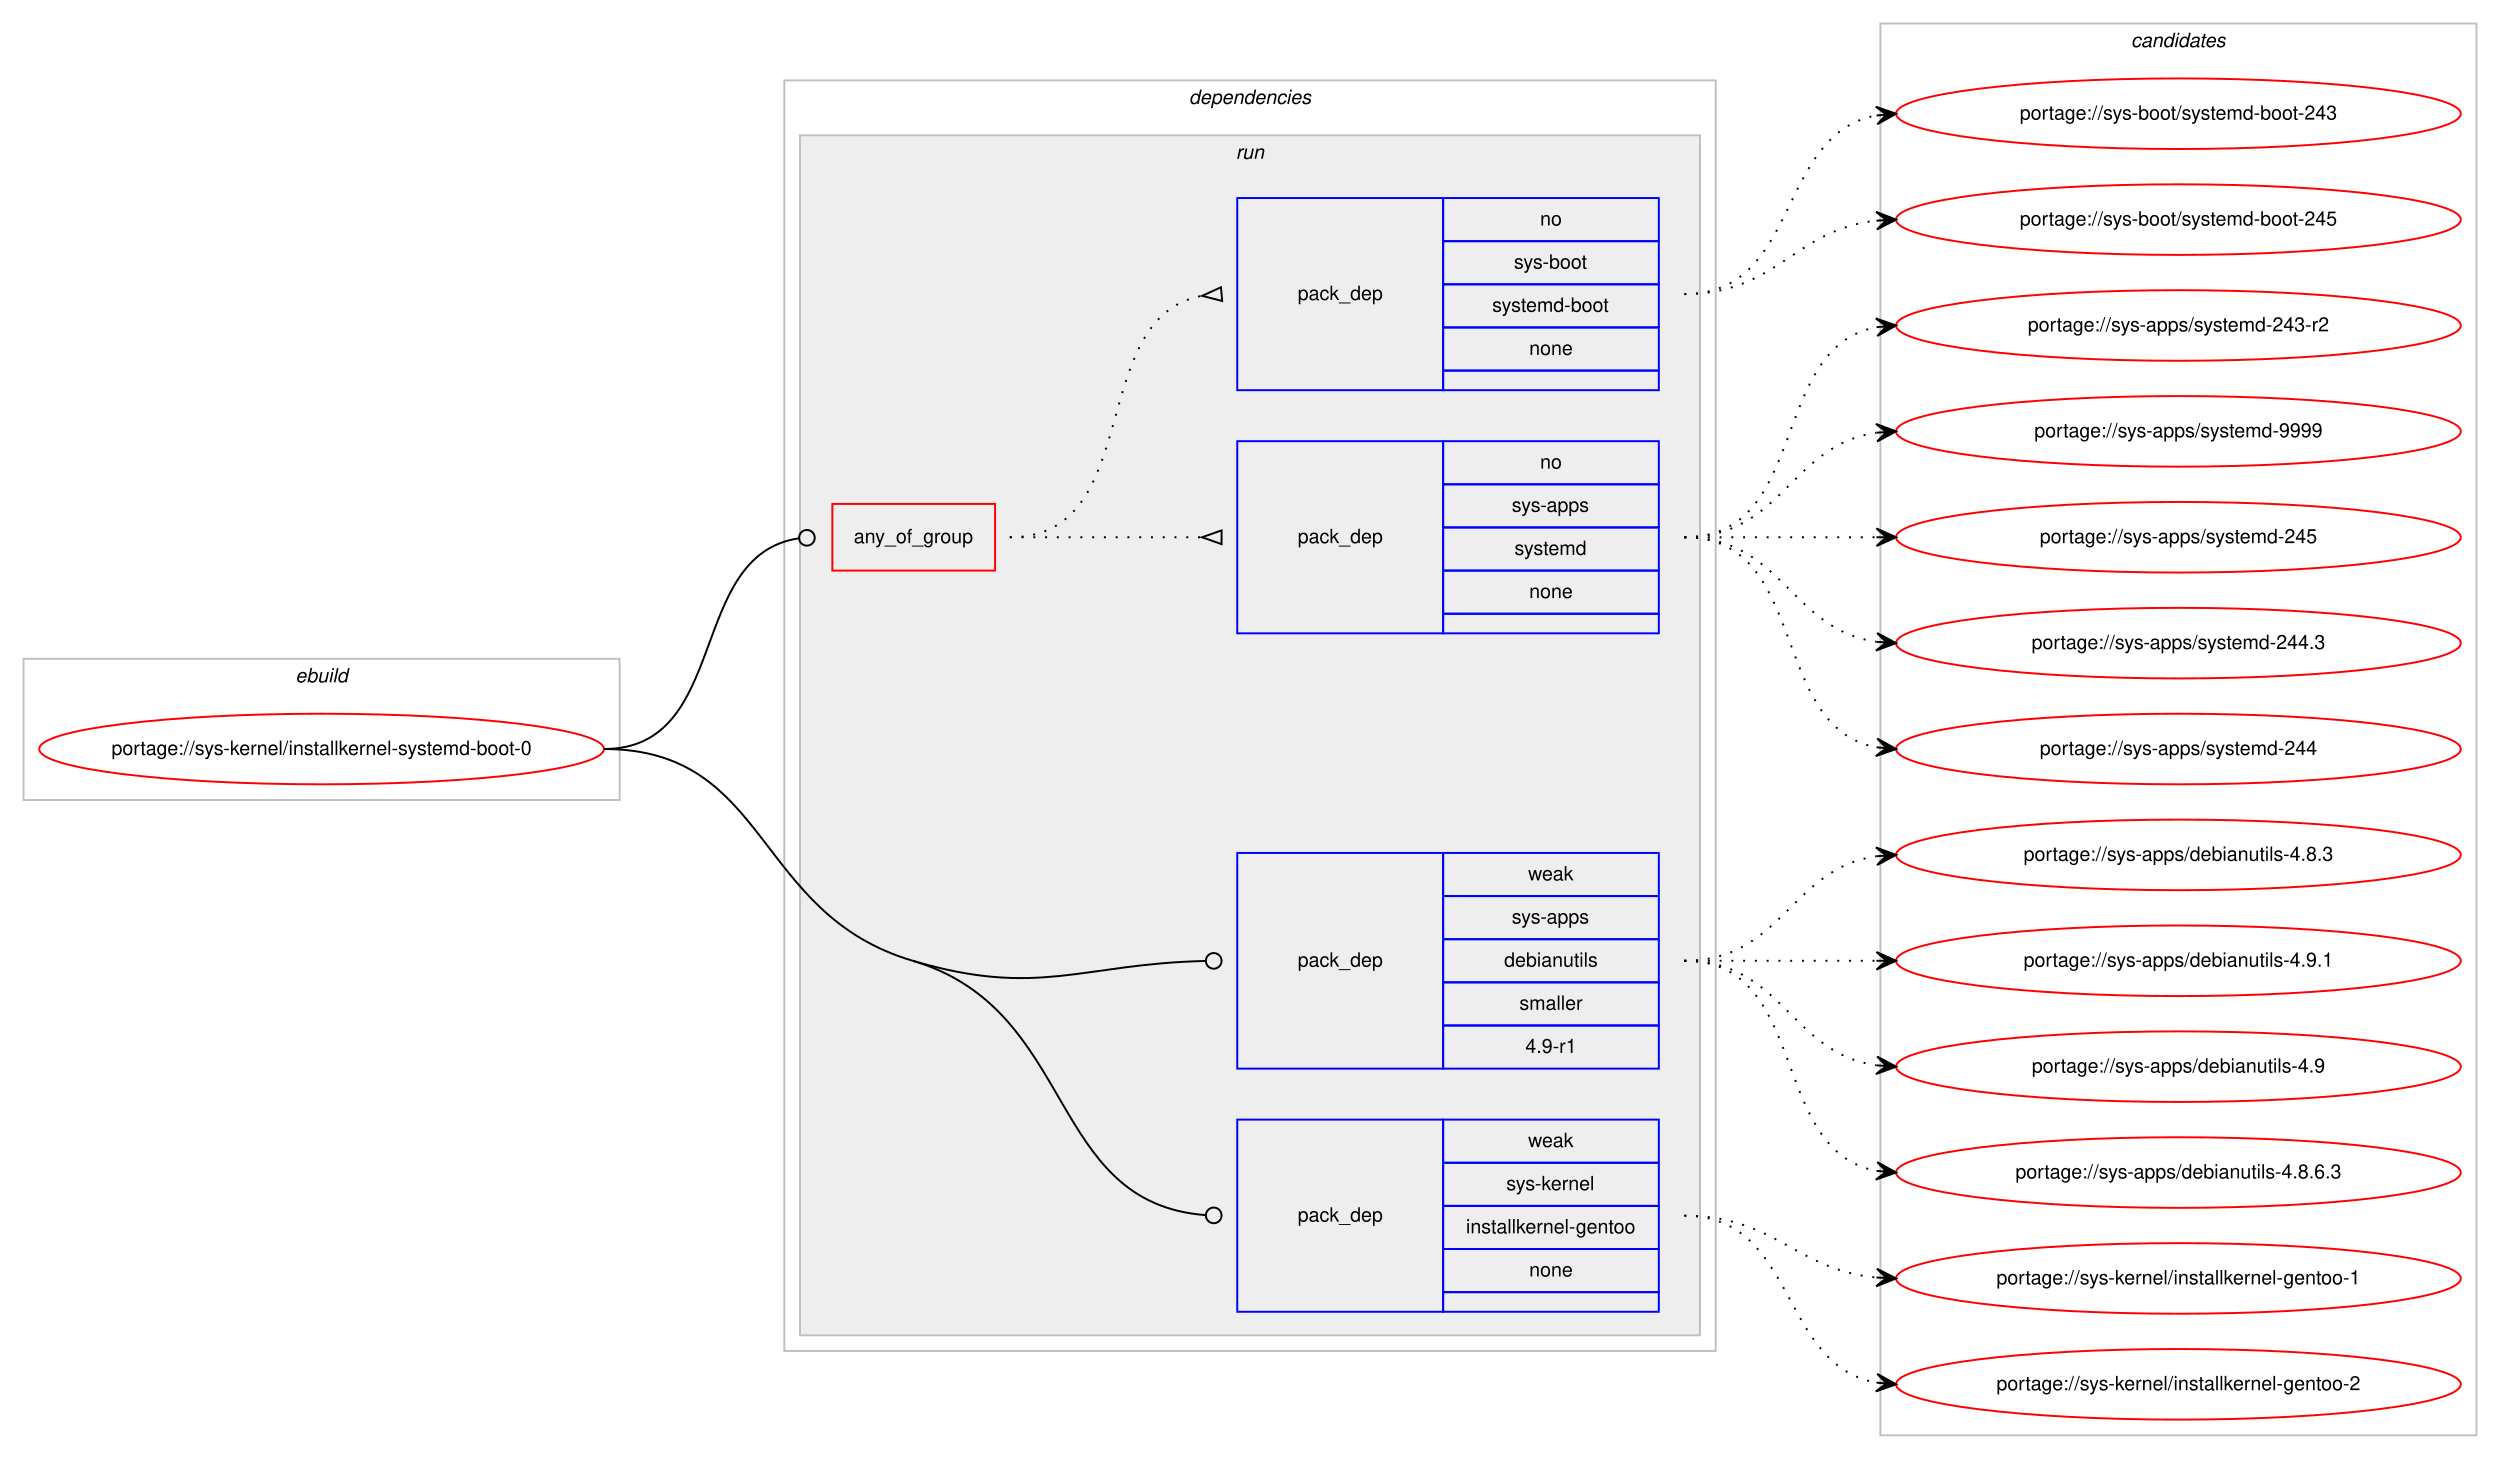
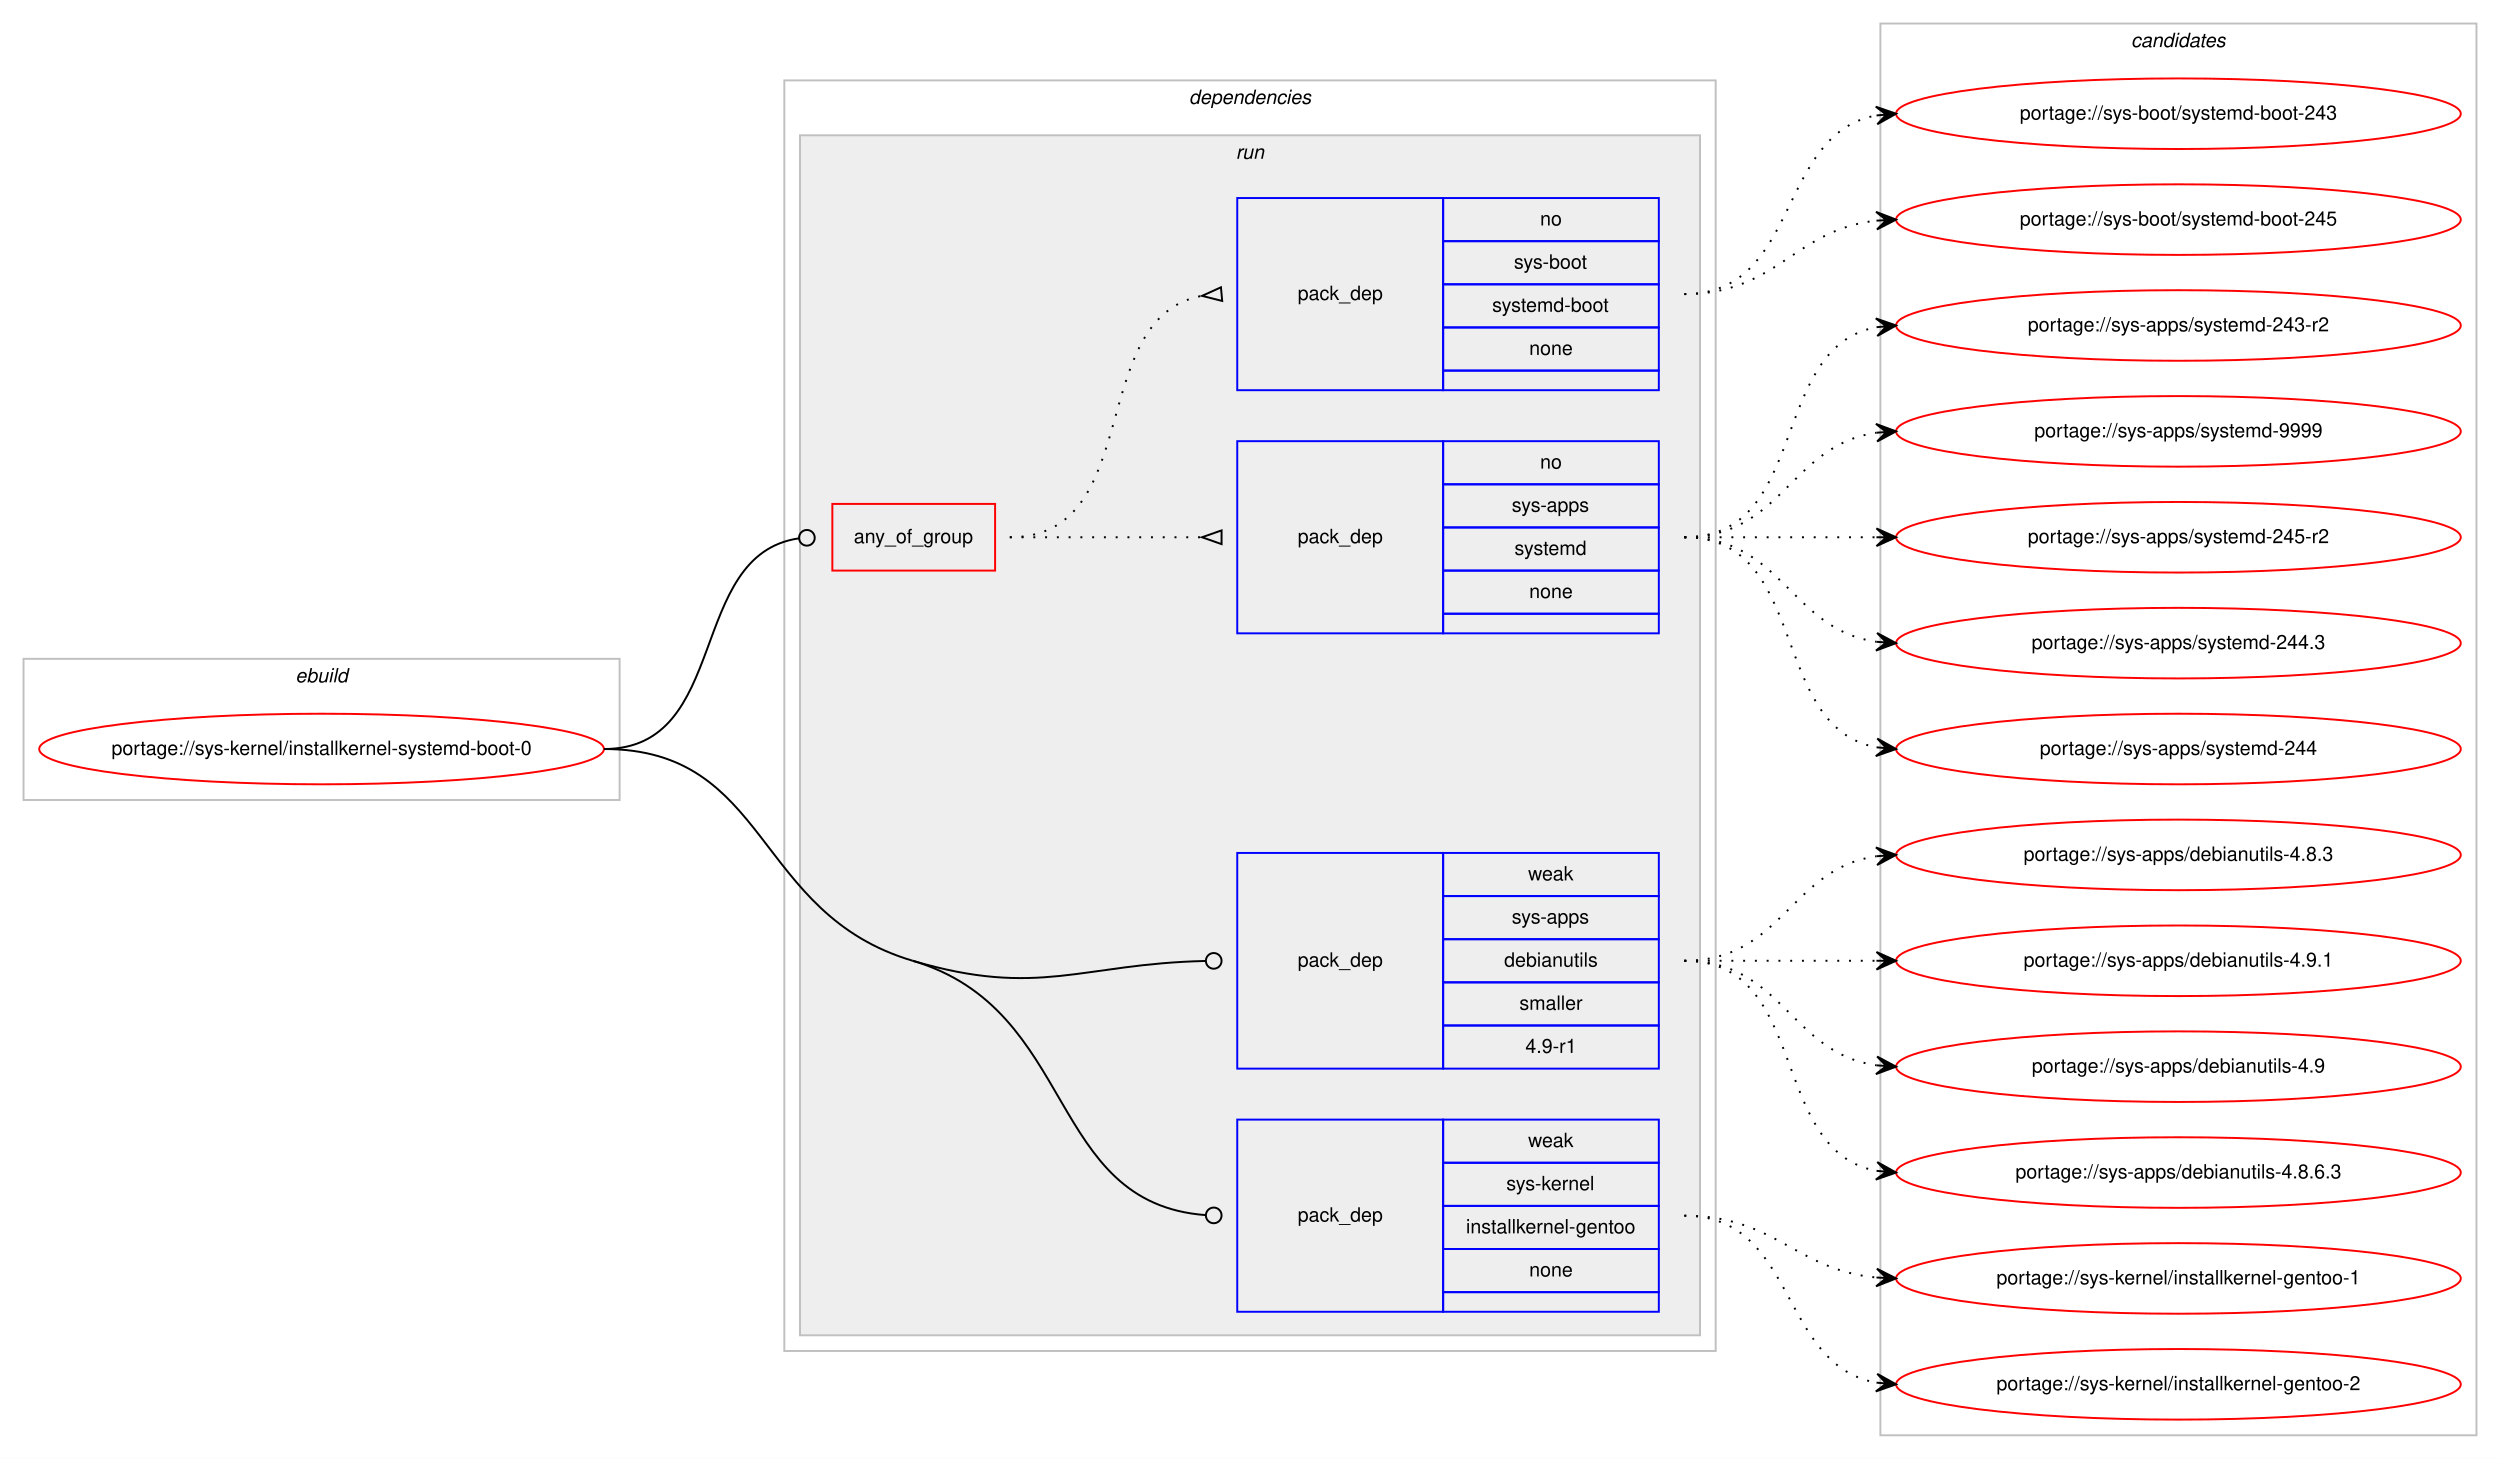
<svg xmlns="http://www.w3.org/2000/svg" xmlns:xlink="http://www.w3.org/1999/xlink" width="1275pt" height="744pt" viewBox="0.00 0.00 1275.00 744.00">
  <g id="graph0" class="graph" transform="scale(1 1) rotate(0) translate(4 740)">
    <polygon fill="#ffffff" stroke="transparent" points="-4,4 -4,-740 1271,-740 1271,4 -4,4" />
    <g id="clust1" class="cluster">
      <polygon fill="none" stroke="#c0c0c0" points="8,-332 8,-404 312,-404 312,-332 8,-332" />
      <text text-anchor="start" x="146.663" y="-392" font-family="Helvetica,sans-Serif" font-style="italic" font-size="10.00" fill="#000000">ebuild</text>
    </g>
    <g id="clust2" class="cluster">
      <polygon fill="none" stroke="#c0c0c0" points="396,-51 396,-699 871,-699 871,-51 396,-51" />
      <text text-anchor="start" x="602.375" y="-687" font-family="Helvetica,sans-Serif" font-style="italic" font-size="10.00" fill="#000000">dependencies</text>
    </g>
    <g id="clust5" class="cluster">
      <polygon fill="#eeeeee" stroke="#c0c0c0" points="404,-59 404,-671 863,-671 863,-59 404,-59" />
      <text text-anchor="start" x="626.277" y="-659" font-family="Helvetica,sans-Serif" font-style="italic" font-size="10.00" fill="#000000">run</text>
    </g>
    <g id="clust11" class="cluster">
      <polygon fill="none" stroke="#c0c0c0" points="955,-8 955,-728 1259,-728 1259,-8 955,-8" />
      <text text-anchor="start" x="1082.824" y="-716" font-family="Helvetica,sans-Serif" font-style="italic" font-size="10.00" fill="#000000">candidates</text>
    </g>
    <g id="node1" class="node">
      <g id="a_node1">
        <a xlink:href="../sys-kernel/installkernel-systemd-boot-0.svg" xlink:title="portage://sys-kernel/installkernel-systemd-boot-0">
          <ellipse fill="none" stroke="#ff0000" cx="160" cy="-358" rx="144" ry="18" />
          <text text-anchor="middle" x="160" y="-355" font-family="Helvetica,sans-Serif" font-size="10.00" fill="#000000">portage://sys-kernel/installkernel-systemd-boot-0</text>
        </a>
      </g>
    </g>
    <g id="node2" class="node">
      <polygon fill="none" stroke="#ff0000" points="420.5,-449 420.5,-483 503.5,-483 503.5,-449 420.5,-449" />
      <text text-anchor="start" x="431.43" y="-463" font-family="Helvetica,sans-Serif" font-size="10.00" fill="#000000">any_of_group</text>
    </g>
    <g id="edge3" class="edge">
      <path fill="none" stroke="#000000" d="M304,-358C368.815,-358 346,-456.918 403.284,-465.419" />
      <ellipse fill="none" stroke="#000000" cx="407.51" cy="-465.718" rx="4" ry="4" />
    </g>
    <g id="node5" class="node">
      <polygon fill="none" stroke="#0000ff" points="627,-195 627,-305 732,-305 732,-195 627,-195" />
      <text text-anchor="start" x="657.823" y="-247" font-family="Helvetica,sans-Serif" font-size="10.00" fill="#000000">pack_dep</text>
      <polygon fill="none" stroke="#0000ff" points="732,-283 732,-305 842,-305 842,-283 732,-283" />
      <text text-anchor="start" x="775.332" y="-291" font-family="Helvetica,sans-Serif" font-size="10.00" fill="#000000">weak</text>
      <polygon fill="none" stroke="#0000ff" points="732,-261 732,-283 842,-283 842,-261 732,-261" />
      <text text-anchor="start" x="766.997" y="-269" font-family="Helvetica,sans-Serif" font-size="10.00" fill="#000000">sys-apps</text>
      <polygon fill="none" stroke="#0000ff" points="732,-239 732,-261 842,-261 842,-239 732,-239" />
      <text text-anchor="start" x="763.105" y="-247" font-family="Helvetica,sans-Serif" font-size="10.00" fill="#000000">debianutils</text>
      <polygon fill="none" stroke="#0000ff" points="732,-217 732,-239 842,-239 842,-217 732,-217" />
      <text text-anchor="start" x="770.893" y="-225" font-family="Helvetica,sans-Serif" font-size="10.00" fill="#000000">smaller</text>
      <polygon fill="none" stroke="#0000ff" points="732,-195 732,-217 842,-217 842,-195 732,-195" />
      <text text-anchor="start" x="773.943" y="-203" font-family="Helvetica,sans-Serif" font-size="10.00" fill="#000000">4.9-r1</text>
    </g>
    <g id="edge4" class="edge">
      <path fill="none" stroke="#000000" d="M461.5,-250C525.867,-230.944 547.25,-248.437 610.63,-249.904" />
      <ellipse fill="none" stroke="#000000" cx="615" cy="-249.954" rx="4" ry="4" />
    </g>
    <g id="node6" class="node">
      <polygon fill="none" stroke="#0000ff" points="627,-71 627,-169 732,-169 732,-71 627,-71" />
      <text text-anchor="start" x="657.823" y="-117" font-family="Helvetica,sans-Serif" font-size="10.00" fill="#000000">pack_dep</text>
      <polygon fill="none" stroke="#0000ff" points="732,-147 732,-169 842,-169 842,-147 732,-147" />
      <text text-anchor="start" x="775.332" y="-155" font-family="Helvetica,sans-Serif" font-size="10.00" fill="#000000">weak</text>
      <polygon fill="none" stroke="#0000ff" points="732,-125 732,-147 842,-147 842,-125 732,-125" />
      <text text-anchor="start" x="764.223" y="-133" font-family="Helvetica,sans-Serif" font-size="10.00" fill="#000000">sys-kernel</text>
      <polygon fill="none" stroke="#0000ff" points="732,-103 732,-125 842,-125 842,-103 732,-103" />
      <text text-anchor="start" x="743.659" y="-111" font-family="Helvetica,sans-Serif" font-size="10.00" fill="#000000">installkernel-gentoo</text>
      <polygon fill="none" stroke="#0000ff" points="732,-81 732,-103 842,-103 842,-81 732,-81" />
      <text text-anchor="start" x="775.882" y="-89" font-family="Helvetica,sans-Serif" font-size="10.00" fill="#000000">none</text>
      <polygon fill="none" stroke="#0000ff" points="732,-71 732,-81 842,-81 842,-71 732,-71" />
    </g>
    <g id="edge5" class="edge">
      <path fill="none" stroke="#000000" d="M461.5,-250C545.811,-225.039 529.399,-126.438 610.809,-120.3" />
      <ellipse fill="none" stroke="#000000" cx="615.003" cy="-120.146" rx="4" ry="4" />
      <path fill="none" stroke="#000000" d="M304,-358C388.876,-358 380.115,-274.094 461.5,-250" />
    </g>
    <g id="node3" class="node">
      <polygon fill="none" stroke="#0000ff" points="627,-417 627,-515 732,-515 732,-417 627,-417" />
      <text text-anchor="start" x="657.823" y="-463" font-family="Helvetica,sans-Serif" font-size="10.00" fill="#000000">pack_dep</text>
      <polygon fill="none" stroke="#0000ff" points="732,-493 732,-515 842,-515 842,-493 732,-493" />
      <text text-anchor="start" x="781.441" y="-501" font-family="Helvetica,sans-Serif" font-size="10.00" fill="#000000">no</text>
      <polygon fill="none" stroke="#0000ff" points="732,-471 732,-493 842,-493 842,-471 732,-471" />
      <text text-anchor="start" x="766.997" y="-479" font-family="Helvetica,sans-Serif" font-size="10.00" fill="#000000">sys-apps</text>
      <polygon fill="none" stroke="#0000ff" points="732,-449 732,-471 842,-471 842,-449 732,-449" />
      <text text-anchor="start" x="768.387" y="-457" font-family="Helvetica,sans-Serif" font-size="10.00" fill="#000000">systemd</text>
      <polygon fill="none" stroke="#0000ff" points="732,-427 732,-449 842,-449 842,-427 732,-427" />
      <text text-anchor="start" x="775.882" y="-435" font-family="Helvetica,sans-Serif" font-size="10.00" fill="#000000">none</text>
      <polygon fill="none" stroke="#0000ff" points="732,-417 732,-427 842,-427 842,-417 732,-417" />
    </g>
    <g id="edge1" class="edge">
      <path fill="none" stroke="#000000" stroke-dasharray="1,5" d="M511,-466C555.438,-466 569.02,-466 608.878,-466" />
      <polygon fill="none" stroke="#000000" points="619,-469.5 609,-466 619,-462.5 619,-469.5" />
    </g>
    <g id="node4" class="node">
      <polygon fill="none" stroke="#0000ff" points="627,-541 627,-639 732,-639 732,-541 627,-541" />
      <text text-anchor="start" x="657.823" y="-587" font-family="Helvetica,sans-Serif" font-size="10.00" fill="#000000">pack_dep</text>
      <polygon fill="none" stroke="#0000ff" points="732,-617 732,-639 842,-639 842,-617 732,-617" />
      <text text-anchor="start" x="781.441" y="-625" font-family="Helvetica,sans-Serif" font-size="10.00" fill="#000000">no</text>
      <polygon fill="none" stroke="#0000ff" points="732,-595 732,-617 842,-617 842,-595 732,-595" />
      <text text-anchor="start" x="768.107" y="-603" font-family="Helvetica,sans-Serif" font-size="10.00" fill="#000000">sys-boot</text>
      <polygon fill="none" stroke="#0000ff" points="732,-573 732,-595 842,-595 842,-573 732,-573" />
      <text text-anchor="start" x="756.995" y="-581" font-family="Helvetica,sans-Serif" font-size="10.00" fill="#000000">systemd-boot</text>
      <polygon fill="none" stroke="#0000ff" points="732,-551 732,-573 842,-573 842,-551 732,-551" />
      <text text-anchor="start" x="775.882" y="-559" font-family="Helvetica,sans-Serif" font-size="10.00" fill="#000000">none</text>
      <polygon fill="none" stroke="#0000ff" points="732,-541 732,-551 842,-551 842,-541 732,-541" />
    </g>
    <g id="edge2" class="edge">
      <path fill="none" stroke="#000000" stroke-dasharray="1,5" d="M511,-466C580.372,-466 549.506,-577.726 608.698,-589.073" />
      <polygon fill="none" stroke="#000000" points="618.686,-593.486 609.04,-589.104 619.314,-586.514 618.686,-593.486" />
    </g>
    <g id="node7" class="node">
      <g id="a_node7">
        <a xlink:href="../sys-apps/systemd-9999.svg" xlink:title="portage://sys-apps/systemd-9999">
          <ellipse fill="none" stroke="#ff0000" cx="1107" cy="-520" rx="144" ry="18" />
          <text text-anchor="middle" x="1107" y="-517" font-family="Helvetica,sans-Serif" font-size="10.00" fill="#000000">portage://sys-apps/systemd-9999</text>
        </a>
      </g>
    </g>
    <g id="edge6" class="edge">
      <path fill="none" stroke="#000000" stroke-dasharray="1,5" d="M855,-466C905.102,-466 909.012,-513.066 952.979,-519.317" />
      <polygon fill="#000000" stroke="#000000" points="963,-520 952.717,-523.81 958.012,-519.66 953.023,-519.32 953.023,-519.32 953.023,-519.32 958.012,-519.66 953.329,-514.831 963,-520 963,-520" />
    </g>
    <g id="node8" class="node">
      <g id="a_node8">
-         <a xlink:href="../sys-apps/systemd-245.svg" xlink:title="portage://sys-apps/systemd-245">
+         <a xlink:href="../sys-apps/systemd-245-r2.svg" xlink:title="portage://sys-apps/systemd-245-r2">
          <ellipse fill="none" stroke="#ff0000" cx="1107" cy="-466" rx="144" ry="18" />
-           <text text-anchor="middle" x="1107" y="-463" font-family="Helvetica,sans-Serif" font-size="10.00" fill="#000000">portage://sys-apps/systemd-245</text>
+           <text text-anchor="middle" x="1107" y="-463" font-family="Helvetica,sans-Serif" font-size="10.00" fill="#000000">portage://sys-apps/systemd-245-r2</text>
        </a>
      </g>
    </g>
    <g id="edge7" class="edge">
      <path fill="none" stroke="#000000" stroke-dasharray="1,5" d="M855,-466C899.438,-466 913.02,-466 952.878,-466" />
      <polygon fill="#000000" stroke="#000000" points="963,-466 953,-470.5 958,-466 953,-466 953,-466 953,-466 958,-466 953,-461.5 963,-466 963,-466" />
    </g>
    <g id="node9" class="node">
      <g id="a_node9">
        <a xlink:href="../sys-apps/systemd-244.3.svg" xlink:title="portage://sys-apps/systemd-244.3">
          <ellipse fill="none" stroke="#ff0000" cx="1107" cy="-412" rx="144" ry="18" />
          <text text-anchor="middle" x="1107" y="-409" font-family="Helvetica,sans-Serif" font-size="10.00" fill="#000000">portage://sys-apps/systemd-244.3</text>
        </a>
      </g>
    </g>
    <g id="edge8" class="edge">
      <path fill="none" stroke="#000000" stroke-dasharray="1,5" d="M855,-466C905.102,-466 909.012,-418.934 952.979,-412.683" />
      <polygon fill="#000000" stroke="#000000" points="963,-412 953.329,-417.169 958.012,-412.34 953.023,-412.68 953.023,-412.68 953.023,-412.68 958.012,-412.34 952.717,-408.19 963,-412 963,-412" />
    </g>
    <g id="node10" class="node">
      <g id="a_node10">
        <a xlink:href="../sys-apps/systemd-244.svg" xlink:title="portage://sys-apps/systemd-244">
          <ellipse fill="none" stroke="#ff0000" cx="1107" cy="-358" rx="144" ry="18" />
          <text text-anchor="middle" x="1107" y="-355" font-family="Helvetica,sans-Serif" font-size="10.00" fill="#000000">portage://sys-apps/systemd-244</text>
        </a>
      </g>
    </g>
    <g id="edge9" class="edge">
      <path fill="none" stroke="#000000" stroke-dasharray="1,5" d="M855,-466C919.303,-466 897.78,-369.09 953.031,-358.869" />
      <polygon fill="#000000" stroke="#000000" points="963,-358 953.429,-363.352 958.019,-358.434 953.038,-358.869 953.038,-358.869 953.038,-358.869 958.019,-358.434 952.647,-354.386 963,-358 963,-358" />
    </g>
    <g id="node11" class="node">
      <g id="a_node11">
        <a xlink:href="../sys-apps/systemd-243-r2.svg" xlink:title="portage://sys-apps/systemd-243-r2">
          <ellipse fill="none" stroke="#ff0000" cx="1107" cy="-574" rx="144" ry="18" />
          <text text-anchor="middle" x="1107" y="-571" font-family="Helvetica,sans-Serif" font-size="10.00" fill="#000000">portage://sys-apps/systemd-243-r2</text>
        </a>
      </g>
    </g>
    <g id="edge10" class="edge">
      <path fill="none" stroke="#000000" stroke-dasharray="1,5" d="M855,-466C919.303,-466 897.78,-562.91 953.031,-573.131" />
      <polygon fill="#000000" stroke="#000000" points="963,-574 952.647,-577.614 958.019,-573.566 953.038,-573.131 953.038,-573.131 953.038,-573.131 958.019,-573.566 953.429,-568.648 963,-574 963,-574" />
    </g>
    <g id="node12" class="node">
      <g id="a_node12">
        <a xlink:href="../sys-boot/systemd-boot-245.svg" xlink:title="portage://sys-boot/systemd-boot-245">
          <ellipse fill="none" stroke="#ff0000" cx="1107" cy="-628" rx="144" ry="18" />
          <text text-anchor="middle" x="1107" y="-625" font-family="Helvetica,sans-Serif" font-size="10.00" fill="#000000">portage://sys-boot/systemd-boot-245</text>
        </a>
      </g>
    </g>
    <g id="edge11" class="edge">
      <path fill="none" stroke="#000000" stroke-dasharray="1,5" d="M855,-590C902.307,-590 911.019,-622.844 952.898,-627.463" />
      <polygon fill="#000000" stroke="#000000" points="963,-628 952.775,-631.963 958.007,-627.735 953.014,-627.469 953.014,-627.469 953.014,-627.469 958.007,-627.735 953.253,-622.975 963,-628 963,-628" />
    </g>
    <g id="node13" class="node">
      <g id="a_node13">
        <a xlink:href="../sys-boot/systemd-boot-243.svg" xlink:title="portage://sys-boot/systemd-boot-243">
          <ellipse fill="none" stroke="#ff0000" cx="1107" cy="-682" rx="144" ry="18" />
          <text text-anchor="middle" x="1107" y="-679" font-family="Helvetica,sans-Serif" font-size="10.00" fill="#000000">portage://sys-boot/systemd-boot-243</text>
        </a>
      </g>
    </g>
    <g id="edge12" class="edge">
      <path fill="none" stroke="#000000" stroke-dasharray="1,5" d="M855,-590C914.36,-590 901.789,-671.535 952.72,-681.089" />
      <polygon fill="#000000" stroke="#000000" points="963,-682 952.642,-685.6 958.019,-681.559 953.039,-681.118 953.039,-681.118 953.039,-681.118 958.019,-681.559 953.436,-676.635 963,-682 963,-682" />
    </g>
    <g id="node14" class="node">
      <g id="a_node14">
        <a xlink:href="../sys-apps/debianutils-4.9.1.svg" xlink:title="portage://sys-apps/debianutils-4.9.1">
          <ellipse fill="none" stroke="#ff0000" cx="1107" cy="-250" rx="144" ry="18" />
          <text text-anchor="middle" x="1107" y="-247" font-family="Helvetica,sans-Serif" font-size="10.00" fill="#000000">portage://sys-apps/debianutils-4.9.1</text>
        </a>
      </g>
    </g>
    <g id="edge13" class="edge">
      <path fill="none" stroke="#000000" stroke-dasharray="1,5" d="M855,-250C899.438,-250 913.02,-250 952.878,-250" />
      <polygon fill="#000000" stroke="#000000" points="963,-250 953,-254.5 958,-250 953,-250 953,-250 953,-250 958,-250 953,-245.5 963,-250 963,-250" />
    </g>
    <g id="node15" class="node">
      <g id="a_node15">
        <a xlink:href="../sys-apps/debianutils-4.9.svg" xlink:title="portage://sys-apps/debianutils-4.9">
          <ellipse fill="none" stroke="#ff0000" cx="1107" cy="-196" rx="144" ry="18" />
          <text text-anchor="middle" x="1107" y="-193" font-family="Helvetica,sans-Serif" font-size="10.00" fill="#000000">portage://sys-apps/debianutils-4.9</text>
        </a>
      </g>
    </g>
    <g id="edge14" class="edge">
      <path fill="none" stroke="#000000" stroke-dasharray="1,5" d="M855,-250C905.102,-250 909.012,-202.934 952.979,-196.683" />
      <polygon fill="#000000" stroke="#000000" points="963,-196 953.329,-201.169 958.012,-196.34 953.023,-196.68 953.023,-196.68 953.023,-196.68 958.012,-196.34 952.717,-192.19 963,-196 963,-196" />
    </g>
    <g id="node16" class="node">
      <g id="a_node16">
        <a xlink:href="../sys-apps/debianutils-4.8.6.3.svg" xlink:title="portage://sys-apps/debianutils-4.8.6.3">
          <ellipse fill="none" stroke="#ff0000" cx="1107" cy="-142" rx="144" ry="18" />
          <text text-anchor="middle" x="1107" y="-139" font-family="Helvetica,sans-Serif" font-size="10.00" fill="#000000">portage://sys-apps/debianutils-4.8.6.3</text>
        </a>
      </g>
    </g>
    <g id="edge15" class="edge">
      <path fill="none" stroke="#000000" stroke-dasharray="1,5" d="M855,-250C919.303,-250 897.78,-153.09 953.031,-142.869" />
      <polygon fill="#000000" stroke="#000000" points="963,-142 953.429,-147.352 958.019,-142.434 953.038,-142.869 953.038,-142.869 953.038,-142.869 958.019,-142.434 952.647,-138.386 963,-142 963,-142" />
    </g>
    <g id="node17" class="node">
      <g id="a_node17">
        <a xlink:href="../sys-apps/debianutils-4.8.3.svg" xlink:title="portage://sys-apps/debianutils-4.8.3">
          <ellipse fill="none" stroke="#ff0000" cx="1107" cy="-304" rx="144" ry="18" />
          <text text-anchor="middle" x="1107" y="-301" font-family="Helvetica,sans-Serif" font-size="10.00" fill="#000000">portage://sys-apps/debianutils-4.8.3</text>
        </a>
      </g>
    </g>
    <g id="edge16" class="edge">
      <path fill="none" stroke="#000000" stroke-dasharray="1,5" d="M855,-250C905.102,-250 909.012,-297.066 952.979,-303.317" />
      <polygon fill="#000000" stroke="#000000" points="963,-304 952.717,-307.81 958.012,-303.66 953.023,-303.32 953.023,-303.32 953.023,-303.32 958.012,-303.66 953.329,-298.831 963,-304 963,-304" />
    </g>
    <g id="node18" class="node">
      <g id="a_node18">
        <a xlink:href="../sys-kernel/installkernel-gentoo-2.svg" xlink:title="portage://sys-kernel/installkernel-gentoo-2">
          <ellipse fill="none" stroke="#ff0000" cx="1107" cy="-34" rx="144" ry="18" />
          <text text-anchor="middle" x="1107" y="-31" font-family="Helvetica,sans-Serif" font-size="10.00" fill="#000000">portage://sys-kernel/installkernel-gentoo-2</text>
        </a>
      </g>
    </g>
    <g id="edge17" class="edge">
      <path fill="none" stroke="#000000" stroke-dasharray="1,5" d="M855,-120C912.764,-120 903.105,-43.783 952.967,-34.851" />
      <polygon fill="#000000" stroke="#000000" points="963,-34 953.416,-39.329 958.018,-34.423 953.036,-34.845 953.036,-34.845 953.036,-34.845 958.018,-34.423 952.655,-30.361 963,-34 963,-34" />
    </g>
    <g id="node19" class="node">
      <g id="a_node19">
        <a xlink:href="../sys-kernel/installkernel-gentoo-1.svg" xlink:title="portage://sys-kernel/installkernel-gentoo-1">
          <ellipse fill="none" stroke="#ff0000" cx="1107" cy="-88" rx="144" ry="18" />
          <text text-anchor="middle" x="1107" y="-85" font-family="Helvetica,sans-Serif" font-size="10.00" fill="#000000">portage://sys-kernel/installkernel-gentoo-1</text>
        </a>
      </g>
    </g>
    <g id="edge18" class="edge">
      <path fill="none" stroke="#000000" stroke-dasharray="1,5" d="M855,-120C901.445,-120 911.579,-92.458 952.776,-88.477" />
      <polygon fill="#000000" stroke="#000000" points="963,-88 953.221,-92.961 958.005,-88.233 953.011,-88.466 953.011,-88.466 953.011,-88.466 958.005,-88.233 952.801,-83.971 963,-88 963,-88" />
    </g>
  </g>
</svg>
